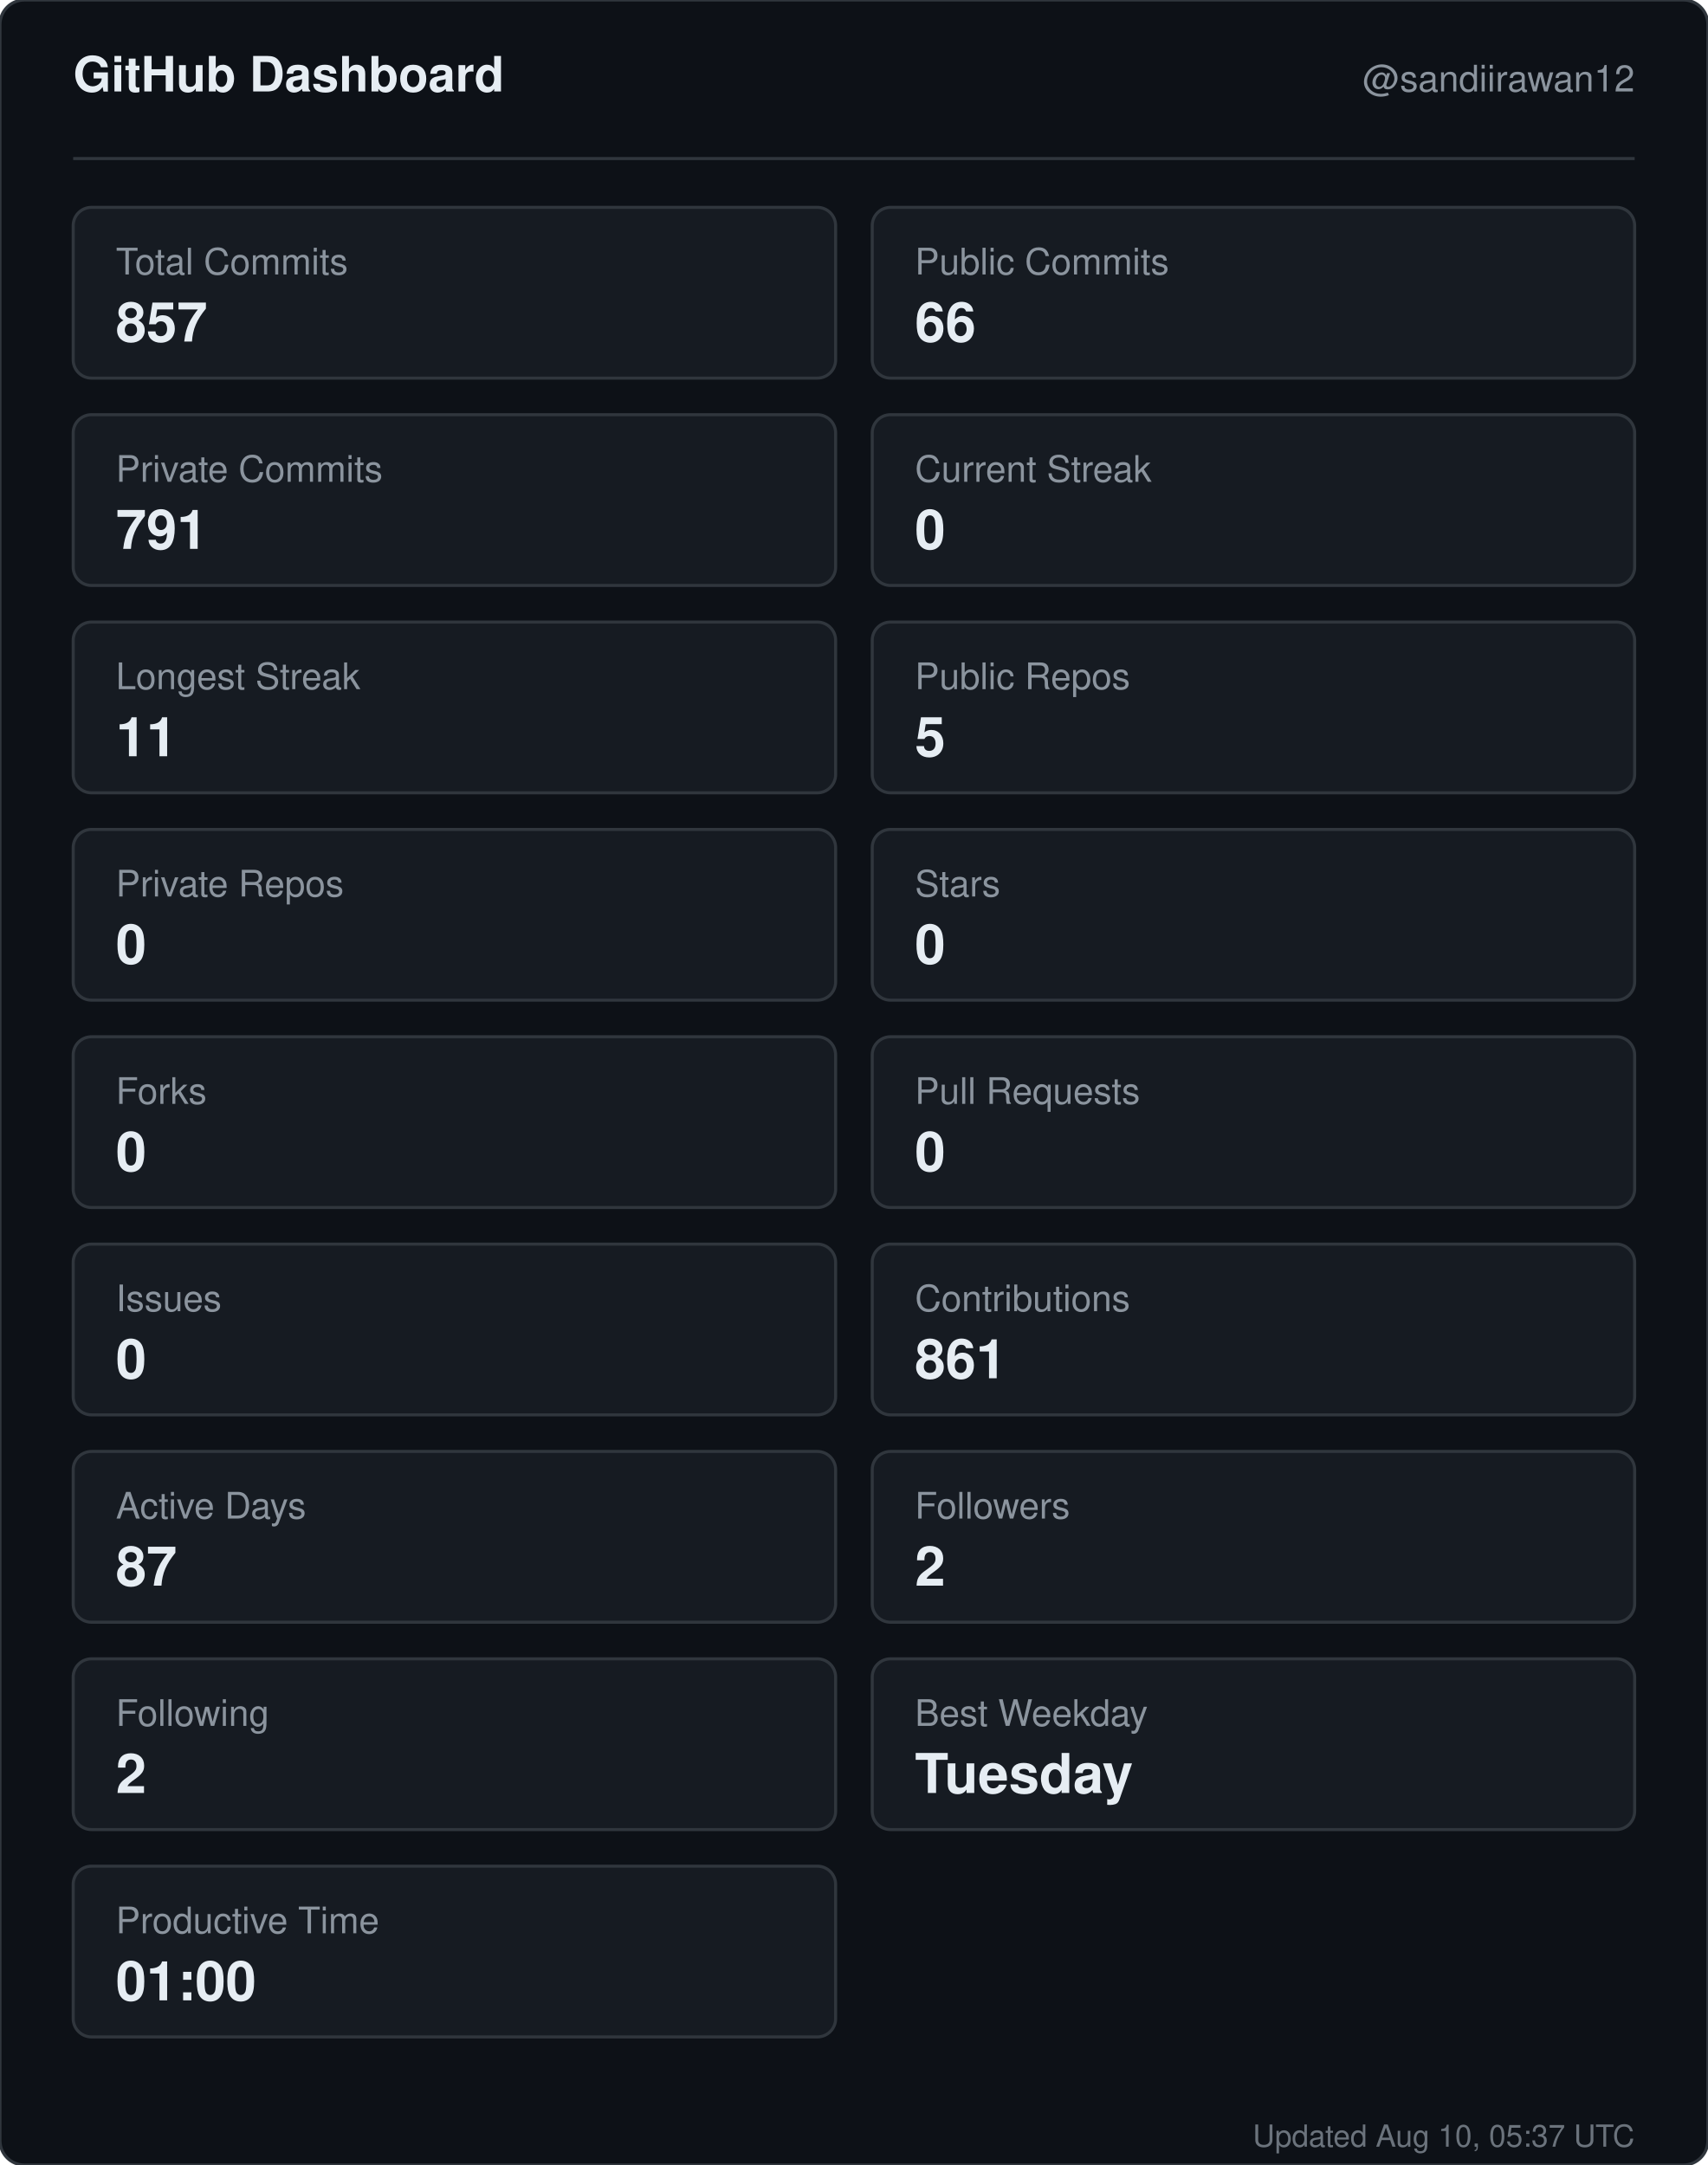
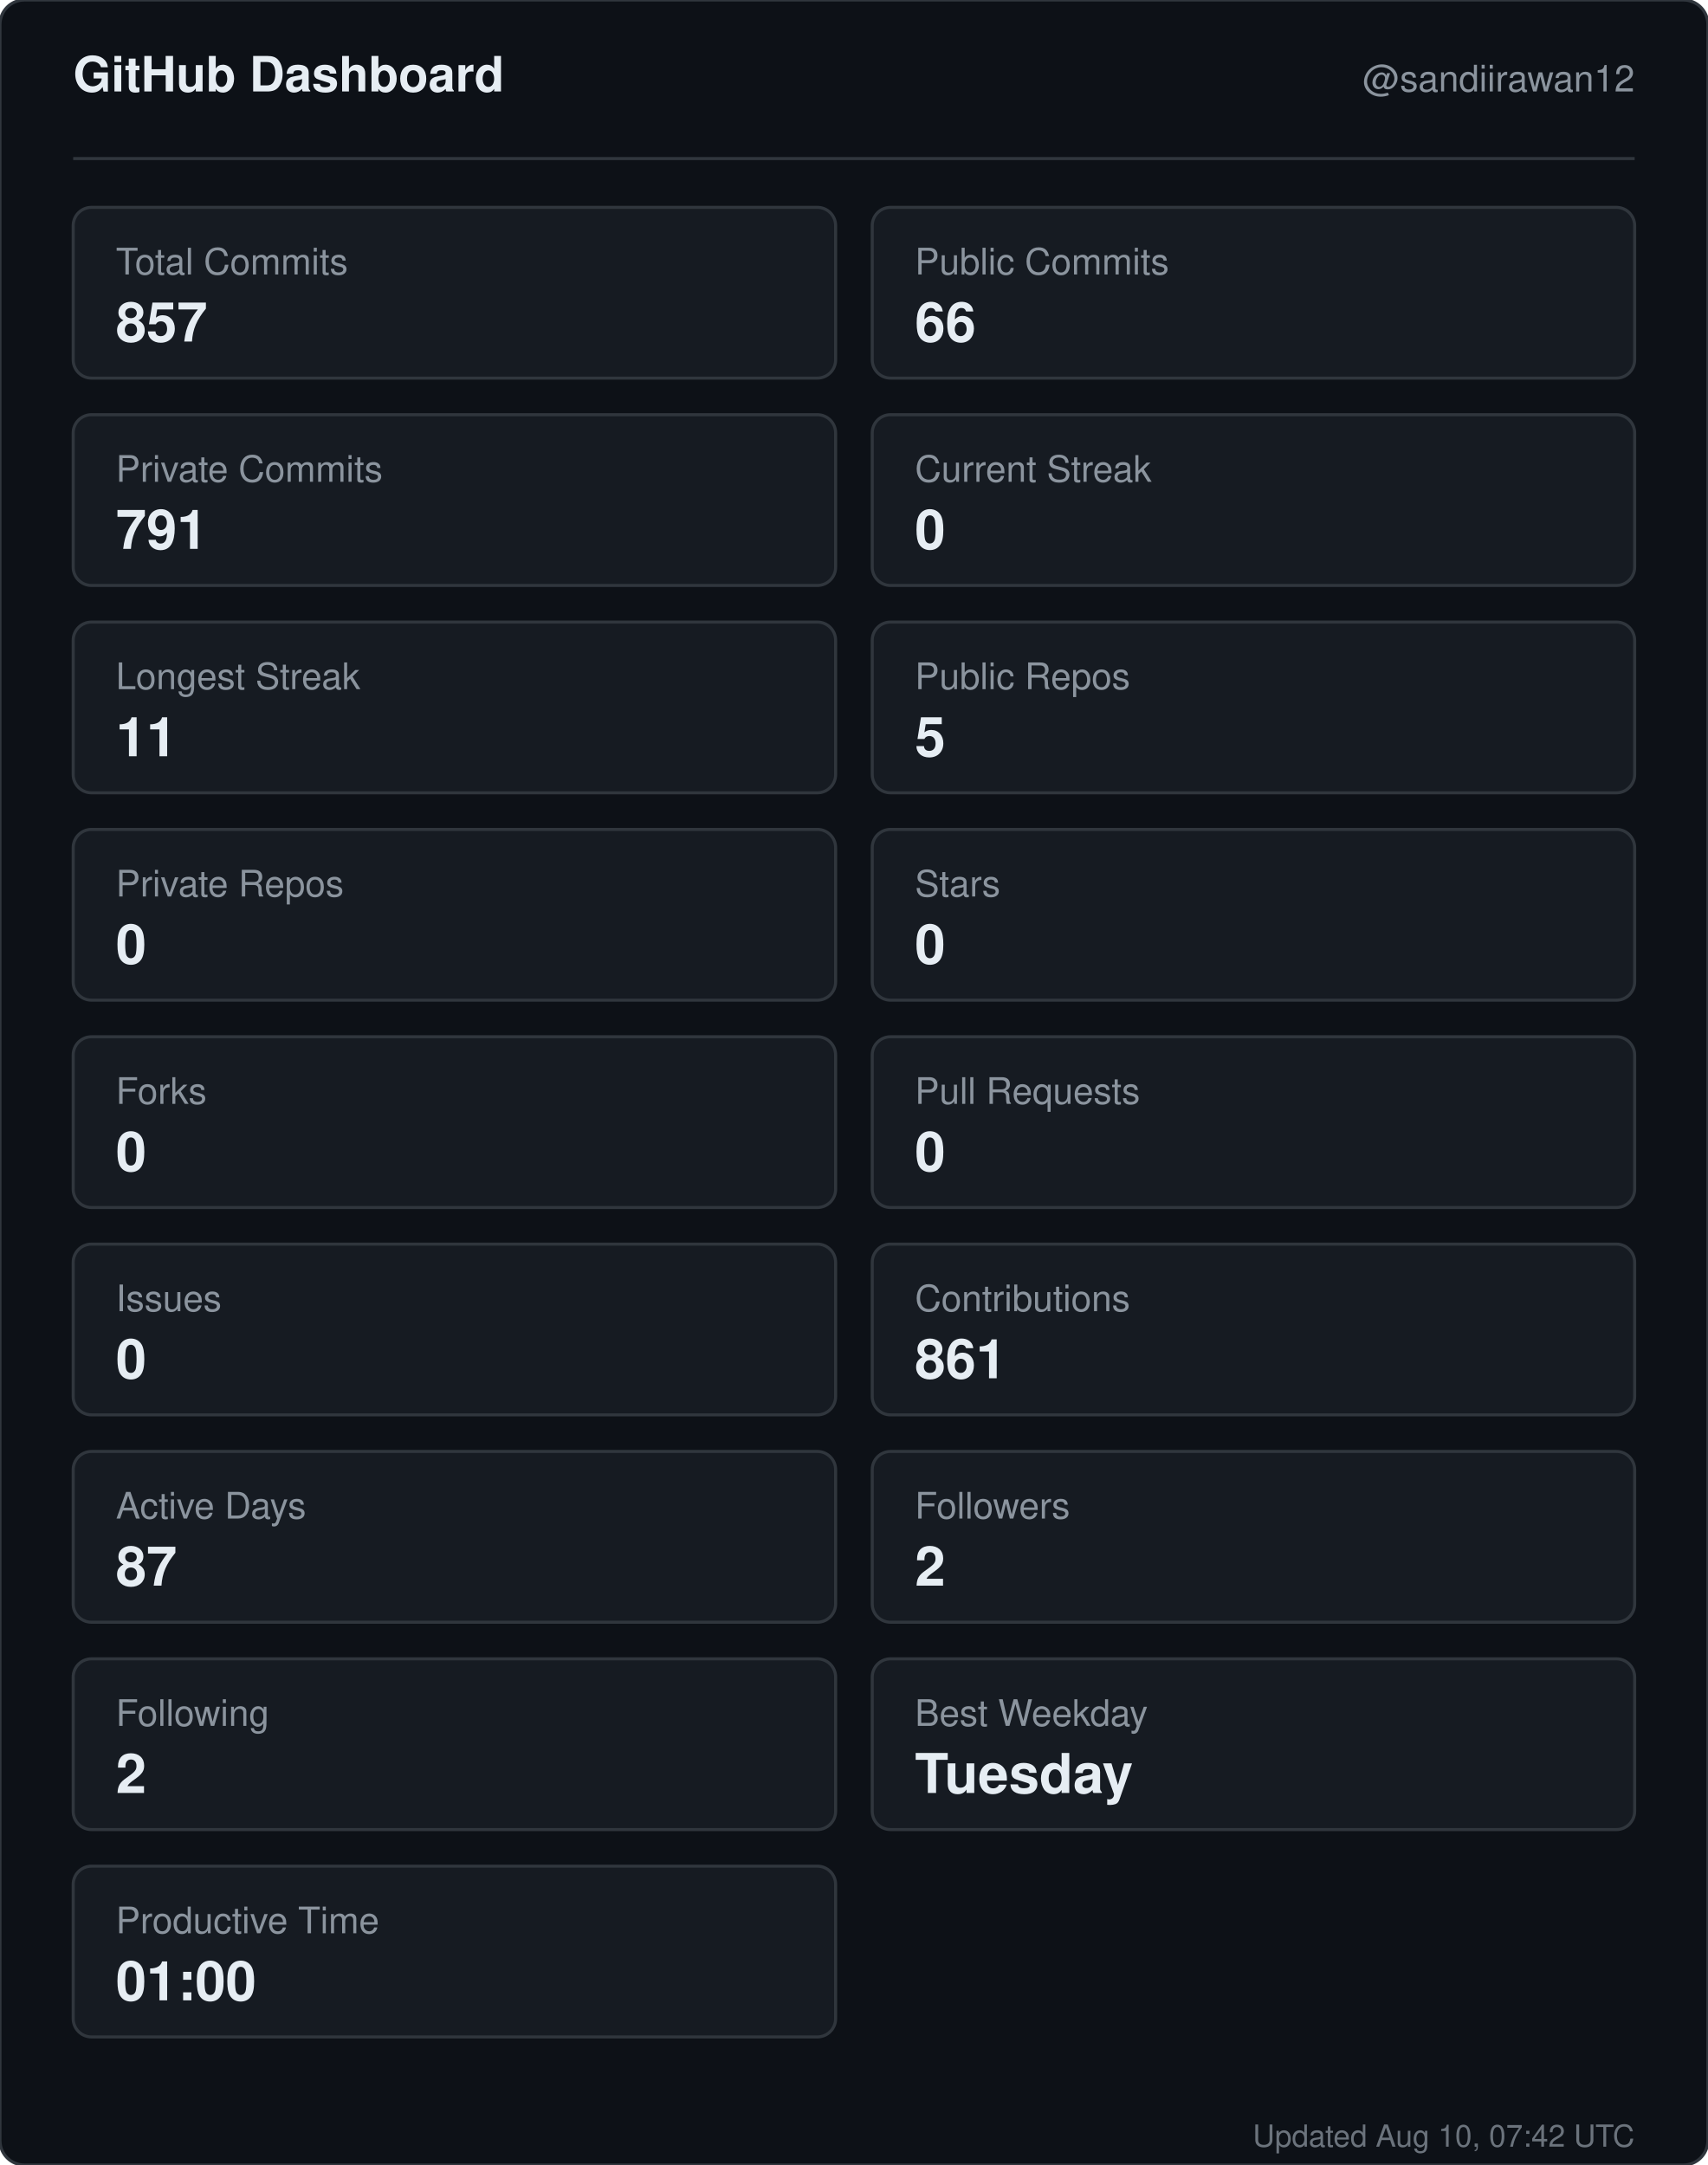
<svg xmlns="http://www.w3.org/2000/svg" width="560" height="710" viewBox="0 0 560 710" role="img" aria-label="GitHub dashboard for sandiirawan12">
  <rect width="560" height="710" rx="8" fill="#0d1117" stroke="#30363d" />
  <g font-family="-apple-system, BlinkMacSystemFont, Segoe UI, Helvetica, Arial, sans-serif">
    <text x="24" y="30" fill="#e6edf3" font-size="16" font-weight="700">GitHub Dashboard</text>
    <text x="536" y="30" fill="#8b949e" font-size="12" text-anchor="end">@sandiirawan12</text>
    <line x1="24" y1="52" x2="536" y2="52" stroke="#30363d" />
    <rect x="24" y="68" width="250" height="56" rx="6" fill="#161b22" stroke="#30363d" />
    <text x="38" y="90" fill="#8b949e" font-size="12">Total Commits</text>
    <text x="38" y="112" fill="#e6edf3" font-size="18" font-weight="700">857</text>
    <rect x="286" y="68" width="250" height="56" rx="6" fill="#161b22" stroke="#30363d" />
    <text x="300" y="90" fill="#8b949e" font-size="12">Public Commits</text>
    <text x="300" y="112" fill="#e6edf3" font-size="18" font-weight="700">66</text>
    <rect x="24" y="136" width="250" height="56" rx="6" fill="#161b22" stroke="#30363d" />
    <text x="38" y="158" fill="#8b949e" font-size="12">Private Commits</text>
    <text x="38" y="180" fill="#e6edf3" font-size="18" font-weight="700">791</text>
    <rect x="286" y="136" width="250" height="56" rx="6" fill="#161b22" stroke="#30363d" />
    <text x="300" y="158" fill="#8b949e" font-size="12">Current Streak</text>
    <text x="300" y="180" fill="#e6edf3" font-size="18" font-weight="700">0</text>
    <rect x="24" y="204" width="250" height="56" rx="6" fill="#161b22" stroke="#30363d" />
    <text x="38" y="226" fill="#8b949e" font-size="12">Longest Streak</text>
    <text x="38" y="248" fill="#e6edf3" font-size="18" font-weight="700">11</text>
    <rect x="286" y="204" width="250" height="56" rx="6" fill="#161b22" stroke="#30363d" />
    <text x="300" y="226" fill="#8b949e" font-size="12">Public Repos</text>
    <text x="300" y="248" fill="#e6edf3" font-size="18" font-weight="700">5</text>
    <rect x="24" y="272" width="250" height="56" rx="6" fill="#161b22" stroke="#30363d" />
    <text x="38" y="294" fill="#8b949e" font-size="12">Private Repos</text>
    <text x="38" y="316" fill="#e6edf3" font-size="18" font-weight="700">0</text>
    <rect x="286" y="272" width="250" height="56" rx="6" fill="#161b22" stroke="#30363d" />
    <text x="300" y="294" fill="#8b949e" font-size="12">Stars</text>
    <text x="300" y="316" fill="#e6edf3" font-size="18" font-weight="700">0</text>
    <rect x="24" y="340" width="250" height="56" rx="6" fill="#161b22" stroke="#30363d" />
    <text x="38" y="362" fill="#8b949e" font-size="12">Forks</text>
    <text x="38" y="384" fill="#e6edf3" font-size="18" font-weight="700">0</text>
    <rect x="286" y="340" width="250" height="56" rx="6" fill="#161b22" stroke="#30363d" />
    <text x="300" y="362" fill="#8b949e" font-size="12">Pull Requests</text>
    <text x="300" y="384" fill="#e6edf3" font-size="18" font-weight="700">0</text>
    <rect x="24" y="408" width="250" height="56" rx="6" fill="#161b22" stroke="#30363d" />
    <text x="38" y="430" fill="#8b949e" font-size="12">Issues</text>
    <text x="38" y="452" fill="#e6edf3" font-size="18" font-weight="700">0</text>
    <rect x="286" y="408" width="250" height="56" rx="6" fill="#161b22" stroke="#30363d" />
    <text x="300" y="430" fill="#8b949e" font-size="12">Contributions</text>
    <text x="300" y="452" fill="#e6edf3" font-size="18" font-weight="700">861</text>
    <rect x="24" y="476" width="250" height="56" rx="6" fill="#161b22" stroke="#30363d" />
    <text x="38" y="498" fill="#8b949e" font-size="12">Active Days</text>
    <text x="38" y="520" fill="#e6edf3" font-size="18" font-weight="700">87</text>
    <rect x="286" y="476" width="250" height="56" rx="6" fill="#161b22" stroke="#30363d" />
    <text x="300" y="498" fill="#8b949e" font-size="12">Followers</text>
    <text x="300" y="520" fill="#e6edf3" font-size="18" font-weight="700">2</text>
    <rect x="24" y="544" width="250" height="56" rx="6" fill="#161b22" stroke="#30363d" />
    <text x="38" y="566" fill="#8b949e" font-size="12">Following</text>
    <text x="38" y="588" fill="#e6edf3" font-size="18" font-weight="700">2</text>
    <rect x="286" y="544" width="250" height="56" rx="6" fill="#161b22" stroke="#30363d" />
    <text x="300" y="566" fill="#8b949e" font-size="12">Best Weekday</text>
    <text x="300" y="588" fill="#e6edf3" font-size="18" font-weight="700">Tuesday</text>
    <rect x="24" y="612" width="250" height="56" rx="6" fill="#161b22" stroke="#30363d" />
    <text x="38" y="634" fill="#8b949e" font-size="12">Productive Time</text>
    <text x="38" y="656" fill="#e6edf3" font-size="18" font-weight="700">01:00</text>
-     <text x="536" y="704" fill="#8b949e" font-size="10" text-anchor="end" opacity="0.75">Updated Aug 10, 05:37 UTC</text>
+     <text x="536" y="704" fill="#8b949e" font-size="10" text-anchor="end" opacity="0.75">Updated Aug 10, 07:42 UTC</text>
  </g>
</svg>
